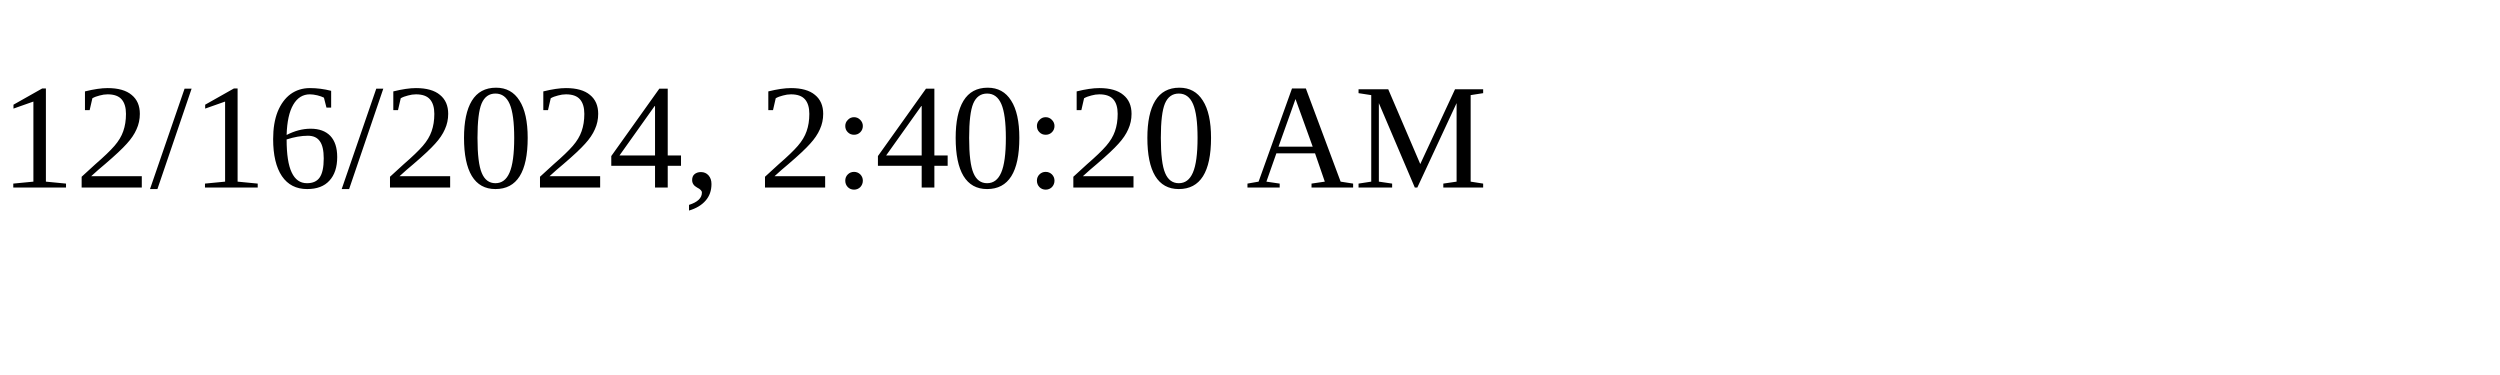
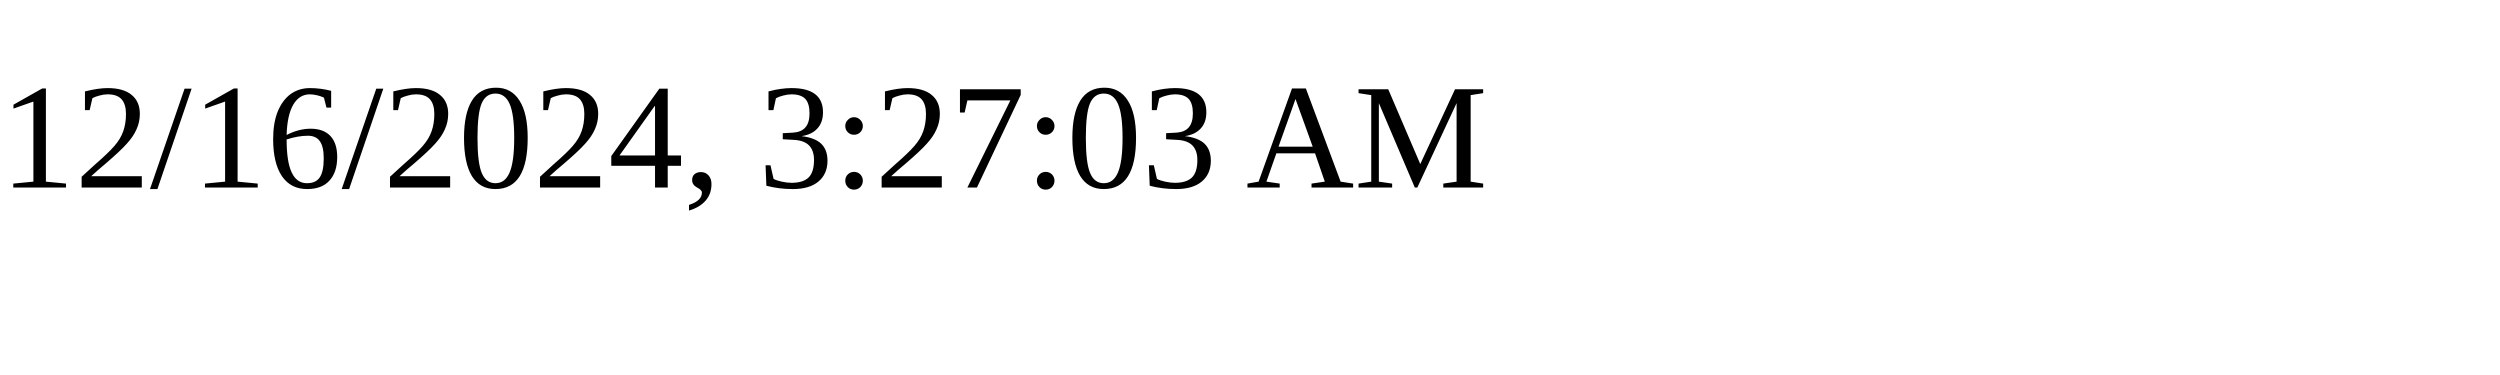
<svg xmlns="http://www.w3.org/2000/svg" height="30" width="200">
-   <text x="0" y="15">12/16/2024, 2:40:20 AM</text>
+   <text x="0" y="15">12/16/2024, 3:27:03 AM</text>
</svg>
